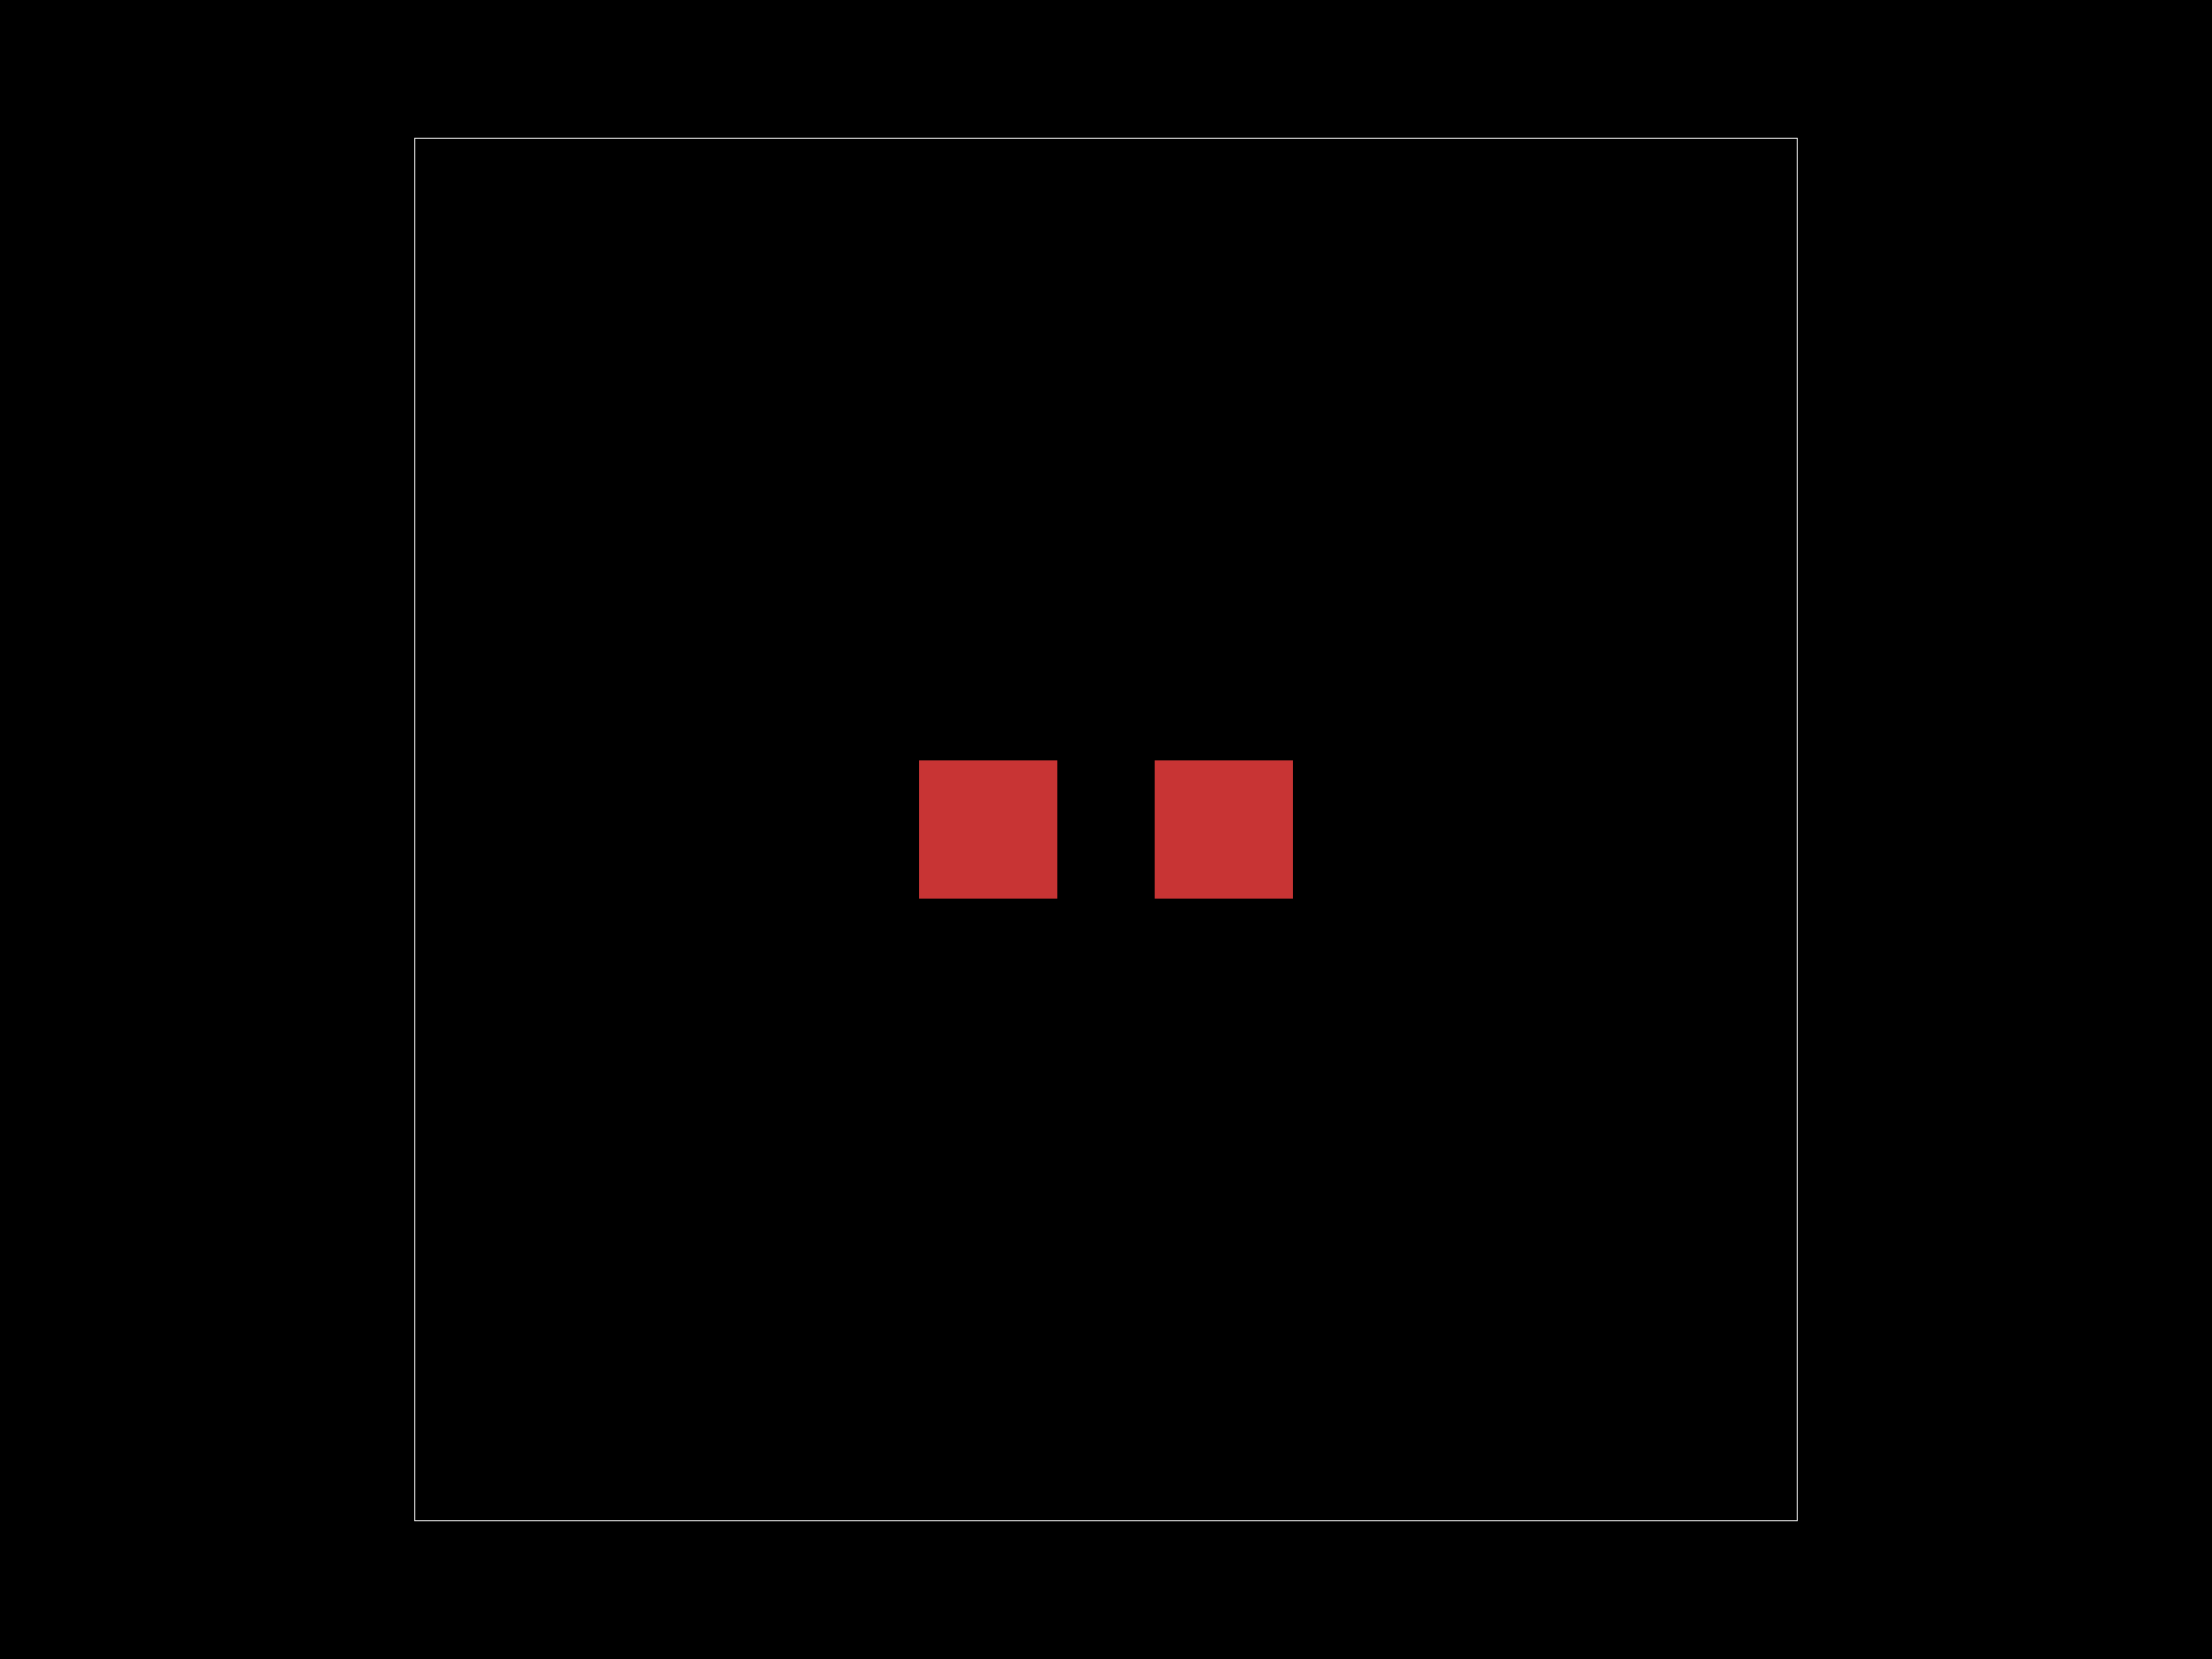
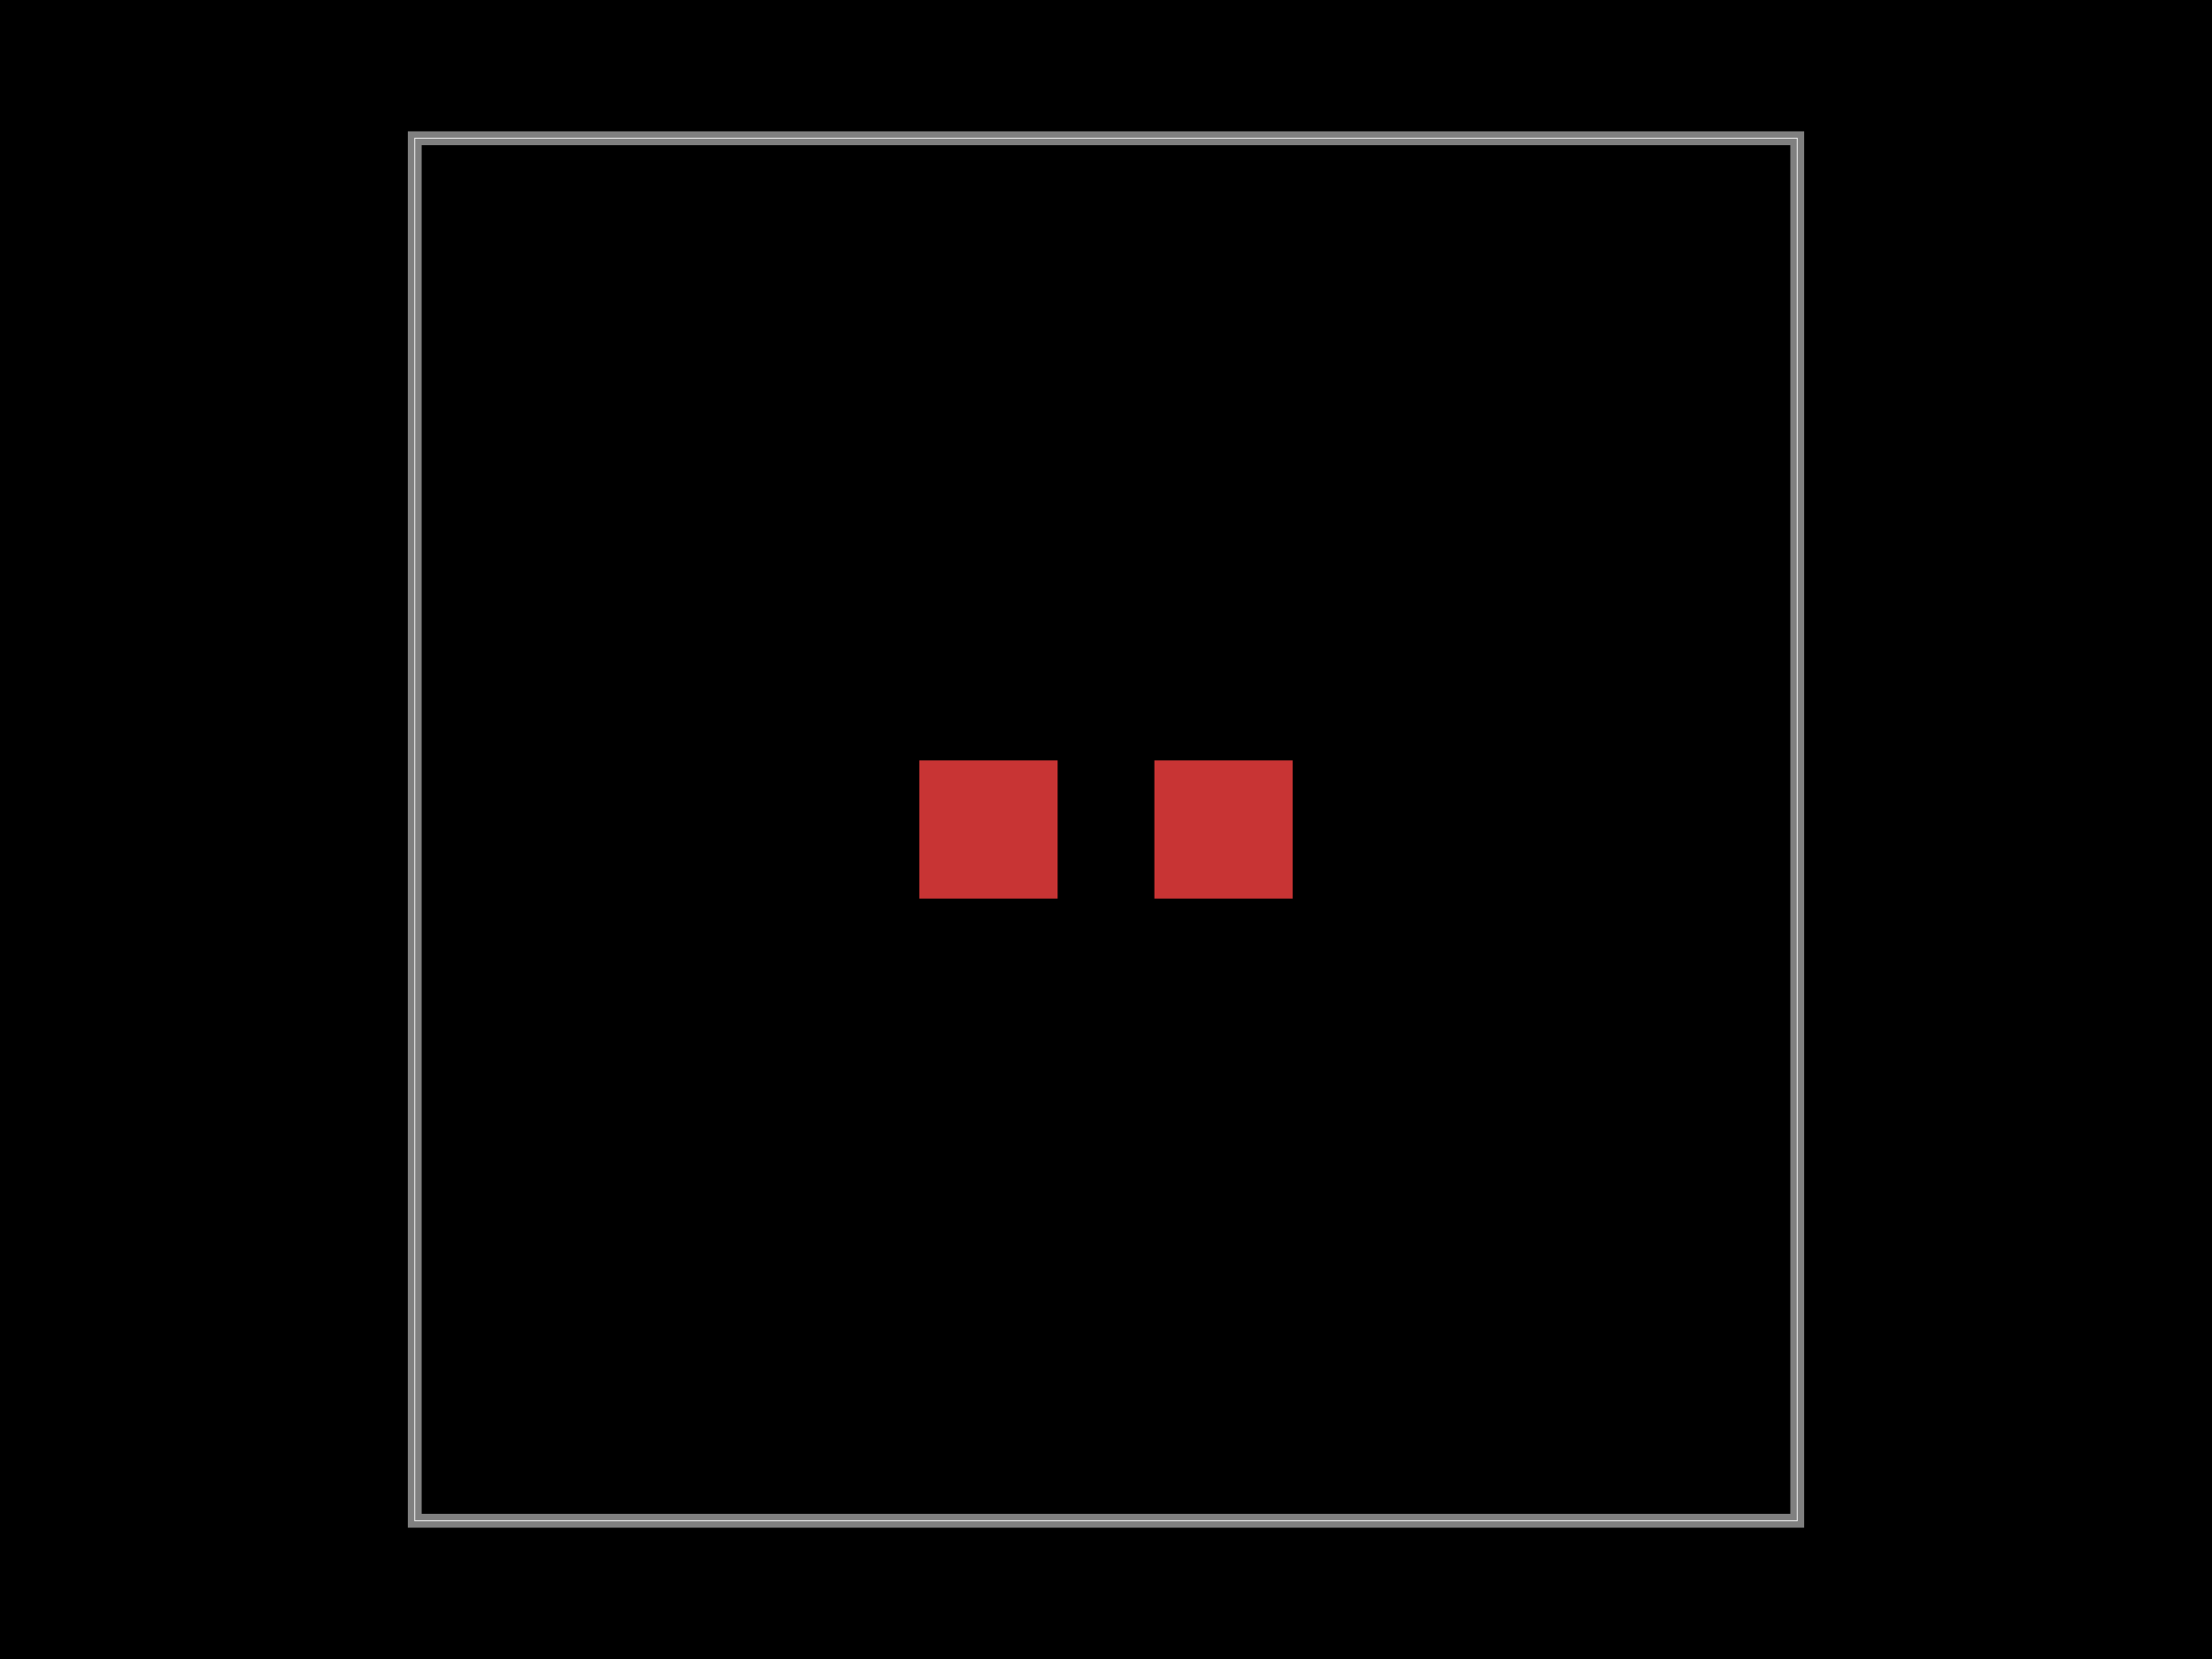
<svg xmlns="http://www.w3.org/2000/svg" width="800" height="600">
  <style>
-               .pcb-board { fill: #000; }
+               .boundary { fill: #000; }
+               .pcb-board { fill: none; }
              .pcb-trace { fill: none; }
              .pcb-hole-outer { fill: rgb(200, 52, 52); }
              .pcb-hole-inner { fill: rgb(255, 38, 226); }
              .pcb-pad { }
              .pcb-boundary { fill: none; stroke: #fff; stroke-width: 0.3; }
              .pcb-silkscreen { fill: none; }
              .pcb-silkscreen-top { stroke: #f2eda1; }
              .pcb-silkscreen-bottom { stroke: #f2eda1; }
              .pcb-silkscreen-text { fill: #f2eda1; }
            </style>
-   <rect class="pcb-board" x="0" y="0" width="800" height="600" />
+   <rect class="boundary" x="0" y="0" width="800" height="600" />
  <rect class="pcb-boundary" x="150" y="50" width="500" height="500" />
+   <path class="pcb-board" d="M 150 550 L 650 550 L 650 50 L 150 50 Z" stroke="rgba(255, 255, 255, 0.5)" stroke-width="5" />
  <g transform="translate(400, 300) rotate(0) scale(1, -1)">
    <rect class="pcb-component" x="-67.5" y="-25" width="135" height="50" />
    <rect class="pcb-component-outline" x="-67.5" y="-25" width="135" height="50" />
  </g>
  <rect class="pcb-pad" fill="rgb(200, 52, 52)" x="332.5" y="275" width="50" height="50" />
  <rect class="pcb-pad" fill="rgb(200, 52, 52)" x="417.5" y="275" width="50" height="50" />
</svg>
